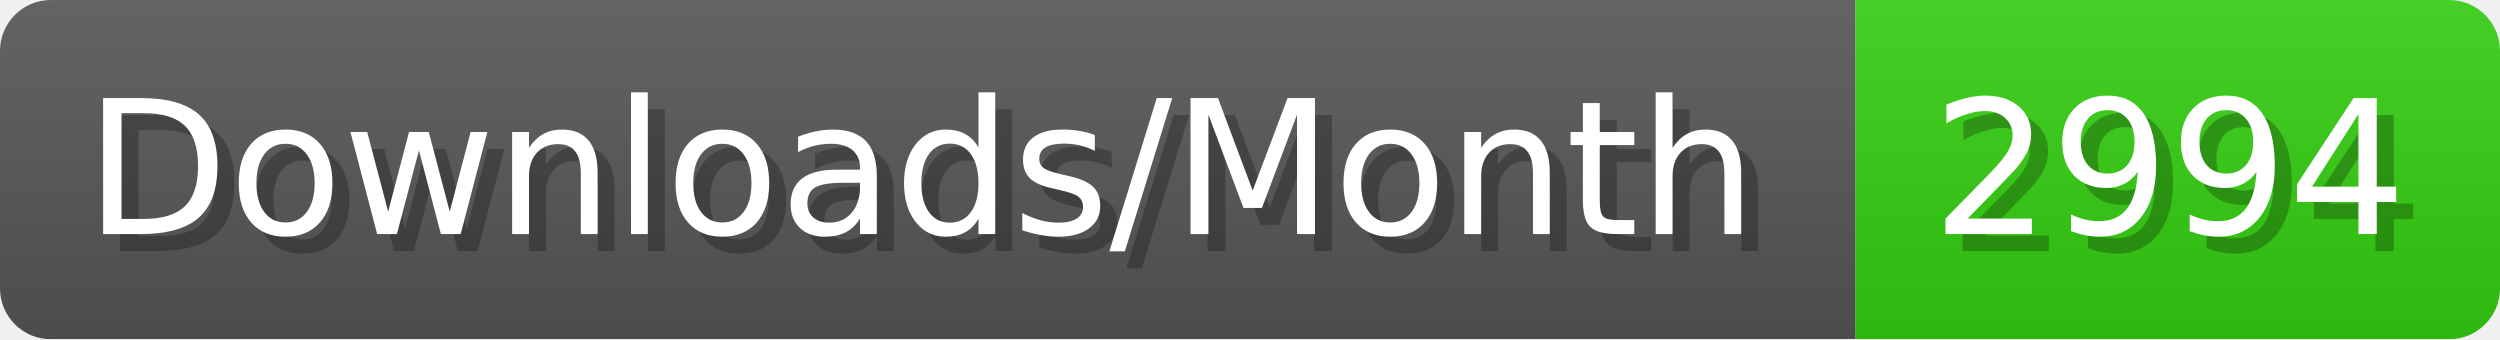
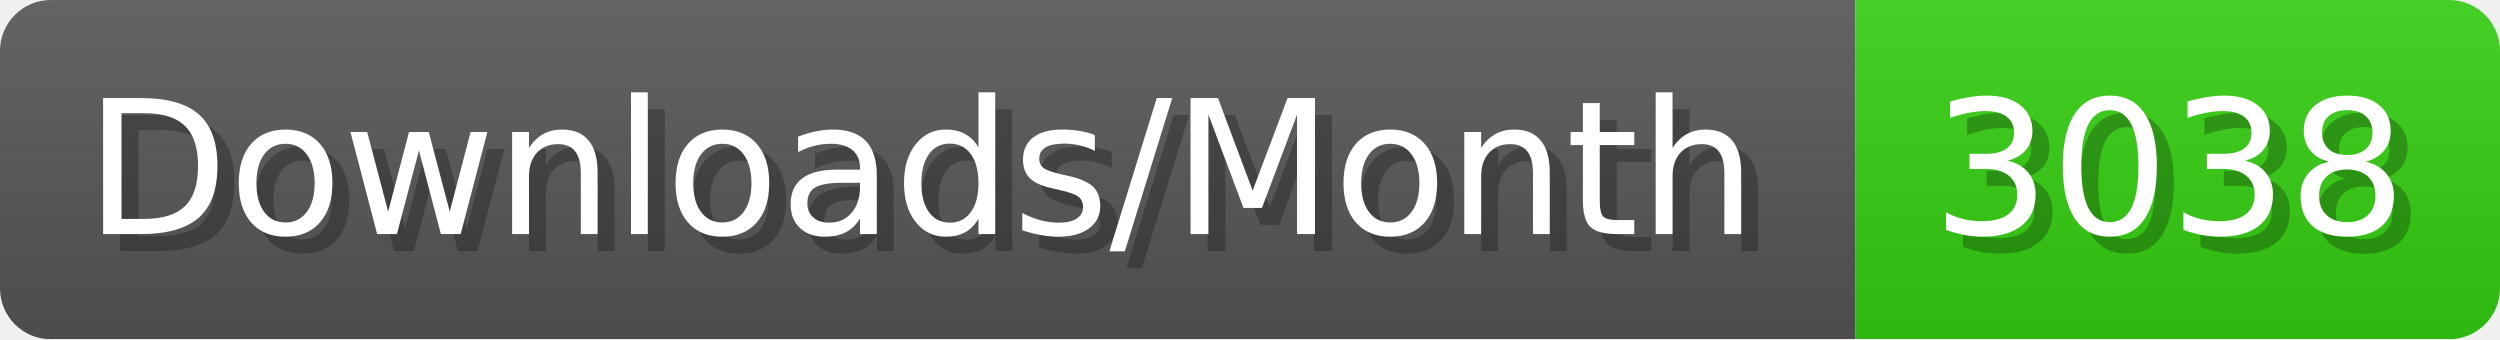
- <svg xmlns="http://www.w3.org/2000/svg" width="147.4" height="20" viewBox="0 0 1474 200" role="img" aria-label="Downloads/Month: 2994">
+ <svg xmlns="http://www.w3.org/2000/svg" width="147.4" height="20" viewBox="0 0 1474 200" role="img" aria-label="Downloads/Month: 3038">
  <linearGradient id="YlXUI" x2="0" y2="100%">
    <stop offset="0" stop-opacity=".1" stop-color="#EEE" />
    <stop offset="1" stop-opacity=".1" />
  </linearGradient>
  <mask id="JHhop">
    <rect width="1474" height="200" rx="30" fill="#FFF" />
  </mask>
  <g mask="url(#JHhop)">
    <rect width="1094" height="200" fill="#555" />
    <rect width="380" height="200" fill="#3C1" x="1094" />
    <rect width="1474" height="200" fill="url(#YlXUI)" />
  </g>
  <g aria-hidden="true" fill="#fff" text-anchor="start" font-family="Verdana,DejaVu Sans,sans-serif" font-size="110">
    <text x="60" y="148" textLength="994" fill="#000" opacity="0.25">Downloads/Month</text>
    <text x="50" y="138" textLength="994">Downloads/Month</text>
-     <text x="1149" y="148" textLength="280" fill="#000" opacity="0.25">2994</text>
-     <text x="1139" y="138" textLength="280">2994</text>
+     <text x="1149" y="148" textLength="280" fill="#000" opacity="0.25">3038</text>
+     <text x="1139" y="138" textLength="280">3038</text>
  </g>
</svg>
